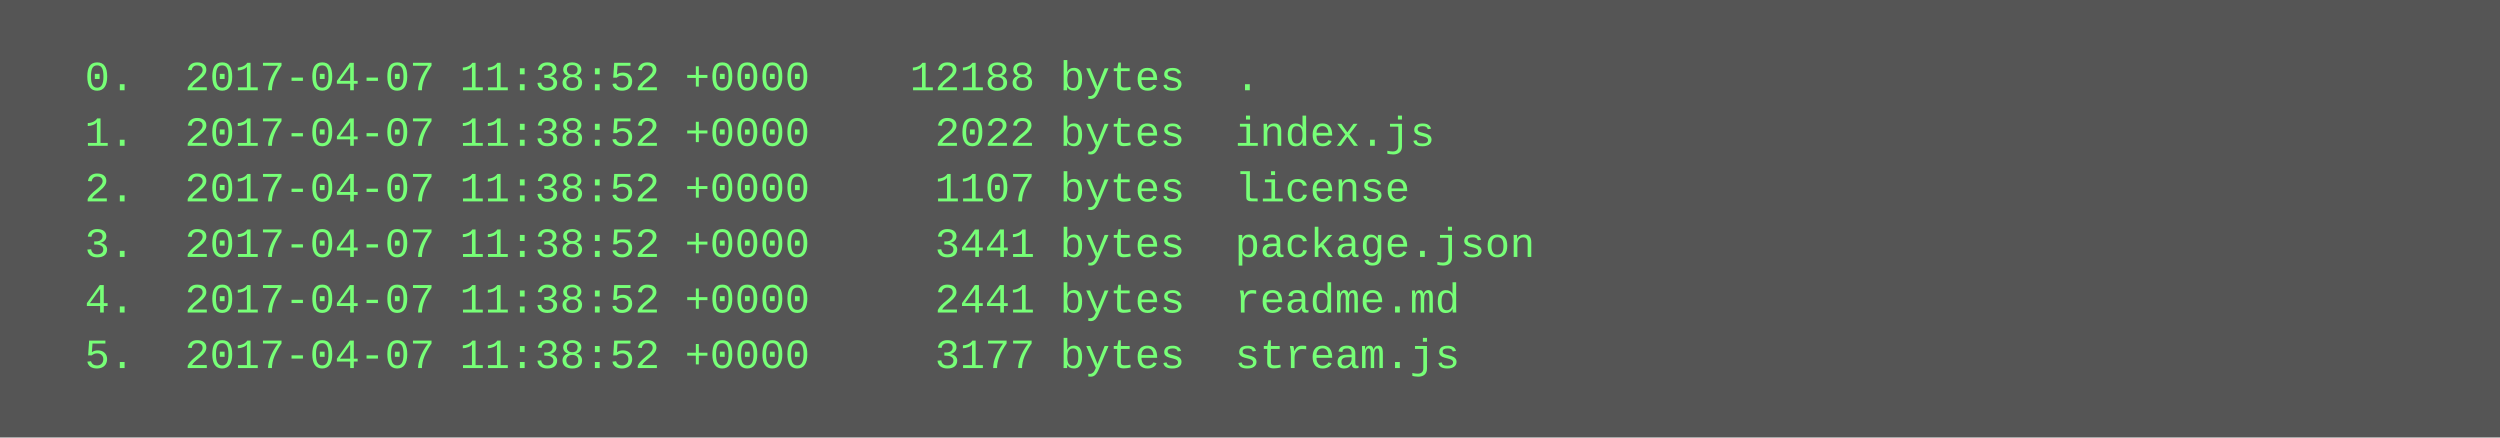
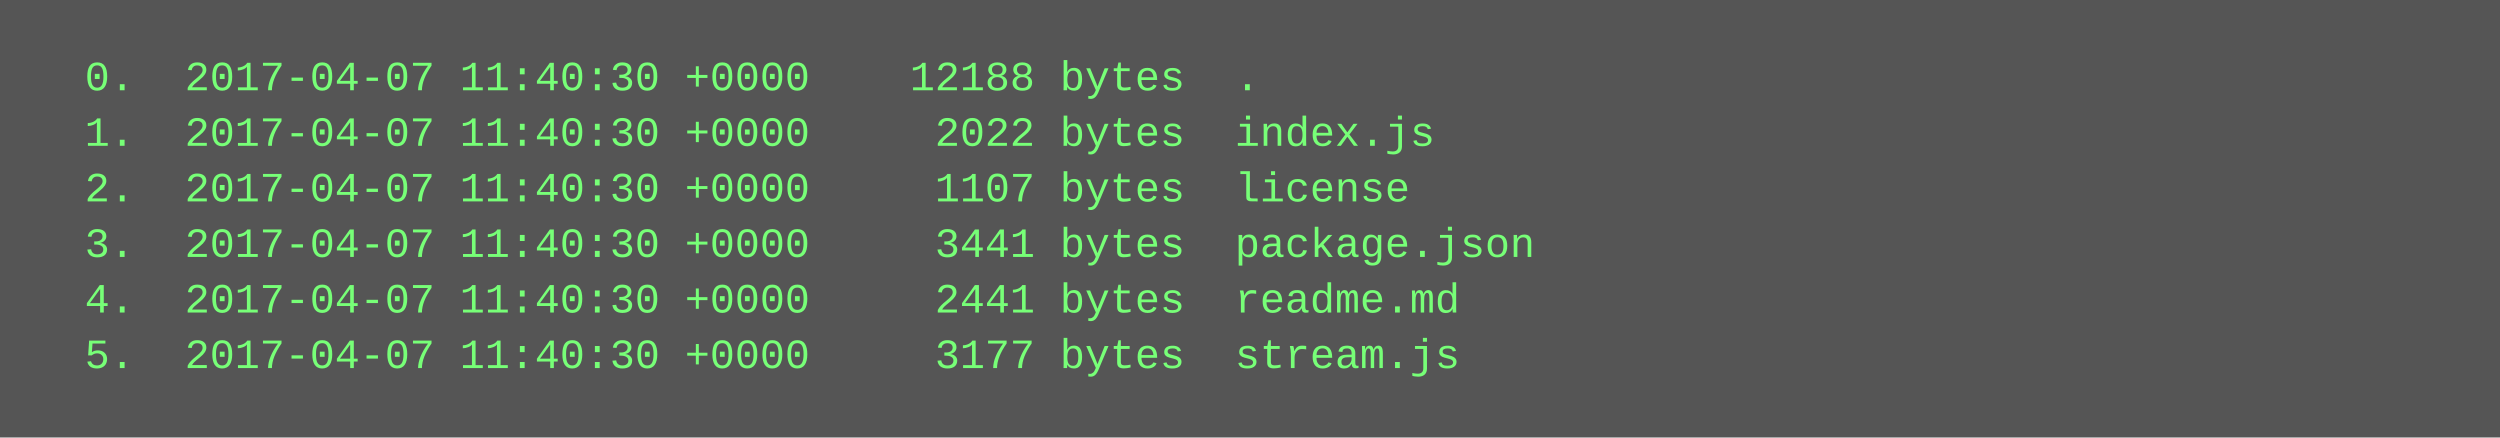
<svg xmlns="http://www.w3.org/2000/svg" height="126" width="720">
  <rect height="126" fill="#555" width="720" />
  <text fill="#7f7" font-family="Courier New" font-size="12" xml:space="preserve">
-     <tspan x="10" y="26">  0.  2017-04-07 11:38:52 +0000    12188 bytes  .</tspan>
-     <tspan x="10" y="42">  1.  2017-04-07 11:38:52 +0000     2022 bytes  index.js</tspan>
-     <tspan x="10" y="58">  2.  2017-04-07 11:38:52 +0000     1107 bytes  license</tspan>
-     <tspan x="10" y="74">  3.  2017-04-07 11:38:52 +0000     3441 bytes  package.json</tspan>
-     <tspan x="10" y="90">  4.  2017-04-07 11:38:52 +0000     2441 bytes  readme.md</tspan>
-     <tspan x="10" y="106">  5.  2017-04-07 11:38:52 +0000     3177 bytes  stream.js</tspan>
+     <tspan x="10" y="26">  0.  2017-04-07 11:40:30 +0000    12188 bytes  .</tspan>
+     <tspan x="10" y="42">  1.  2017-04-07 11:40:30 +0000     2022 bytes  index.js</tspan>
+     <tspan x="10" y="58">  2.  2017-04-07 11:40:30 +0000     1107 bytes  license</tspan>
+     <tspan x="10" y="74">  3.  2017-04-07 11:40:30 +0000     3441 bytes  package.json</tspan>
+     <tspan x="10" y="90">  4.  2017-04-07 11:40:30 +0000     2441 bytes  readme.md</tspan>
+     <tspan x="10" y="106">  5.  2017-04-07 11:40:30 +0000     3177 bytes  stream.js</tspan>
  </text>
</svg>
